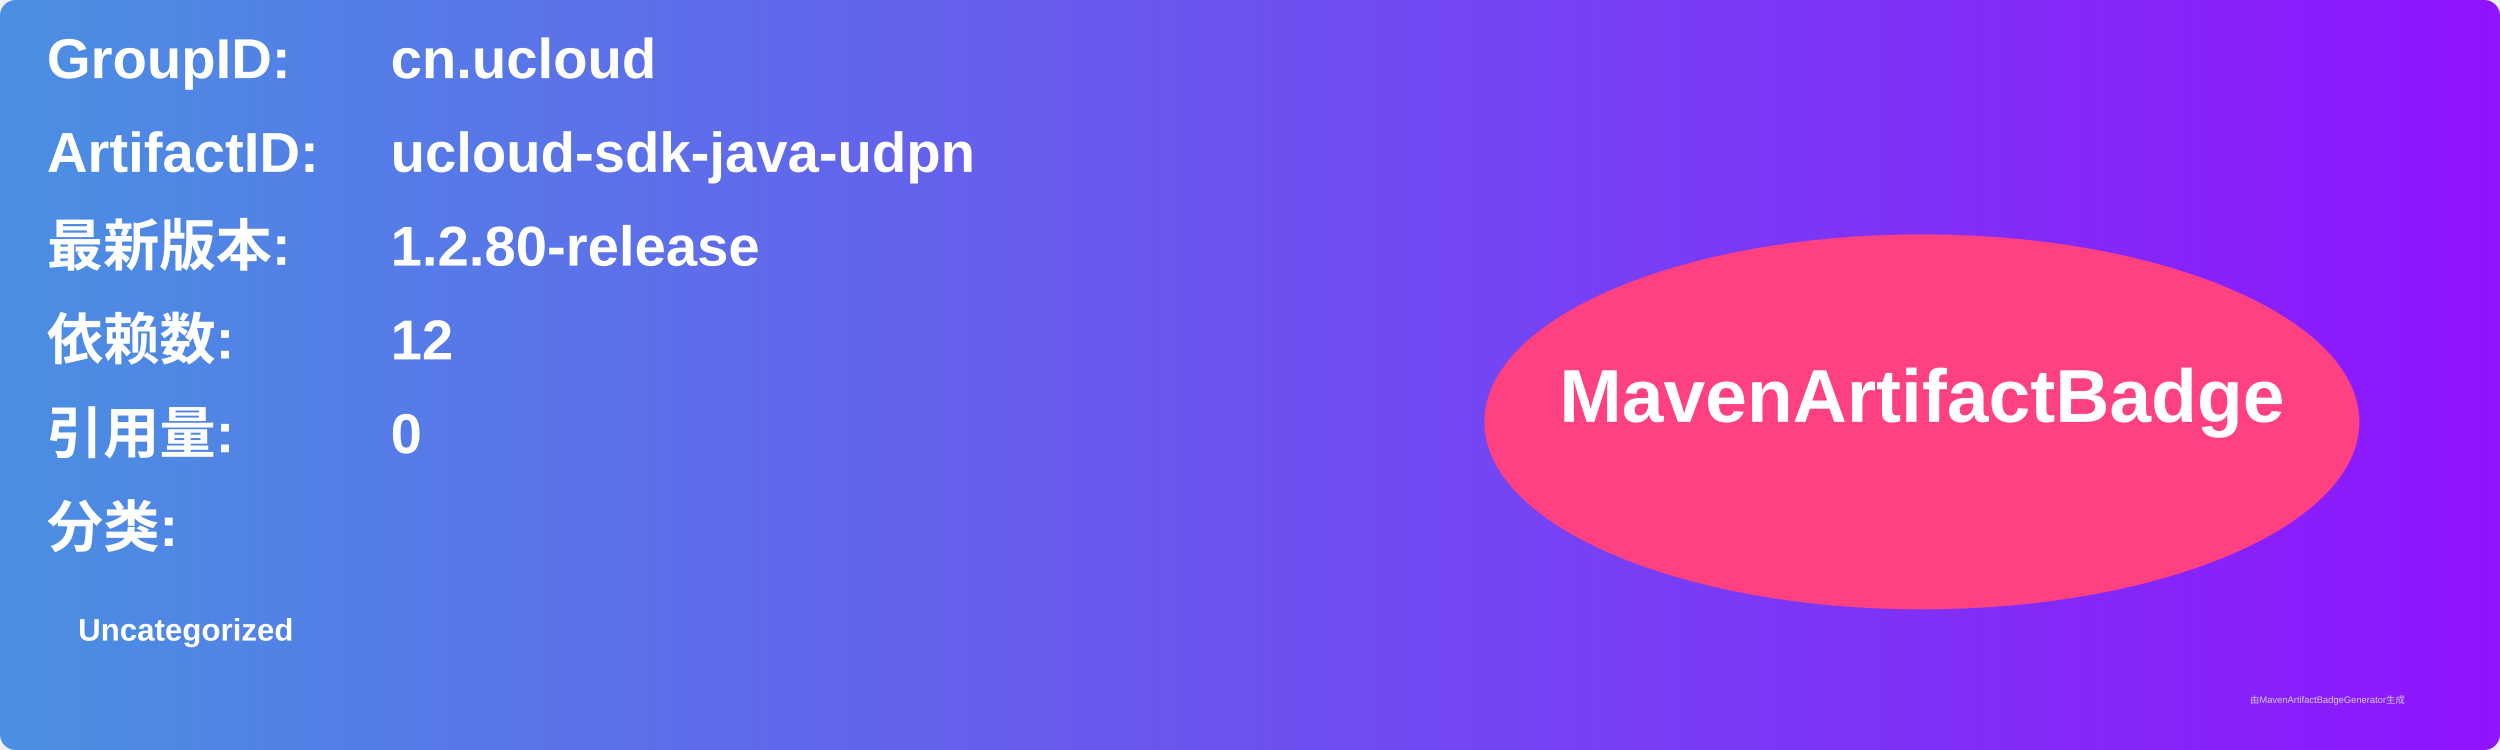
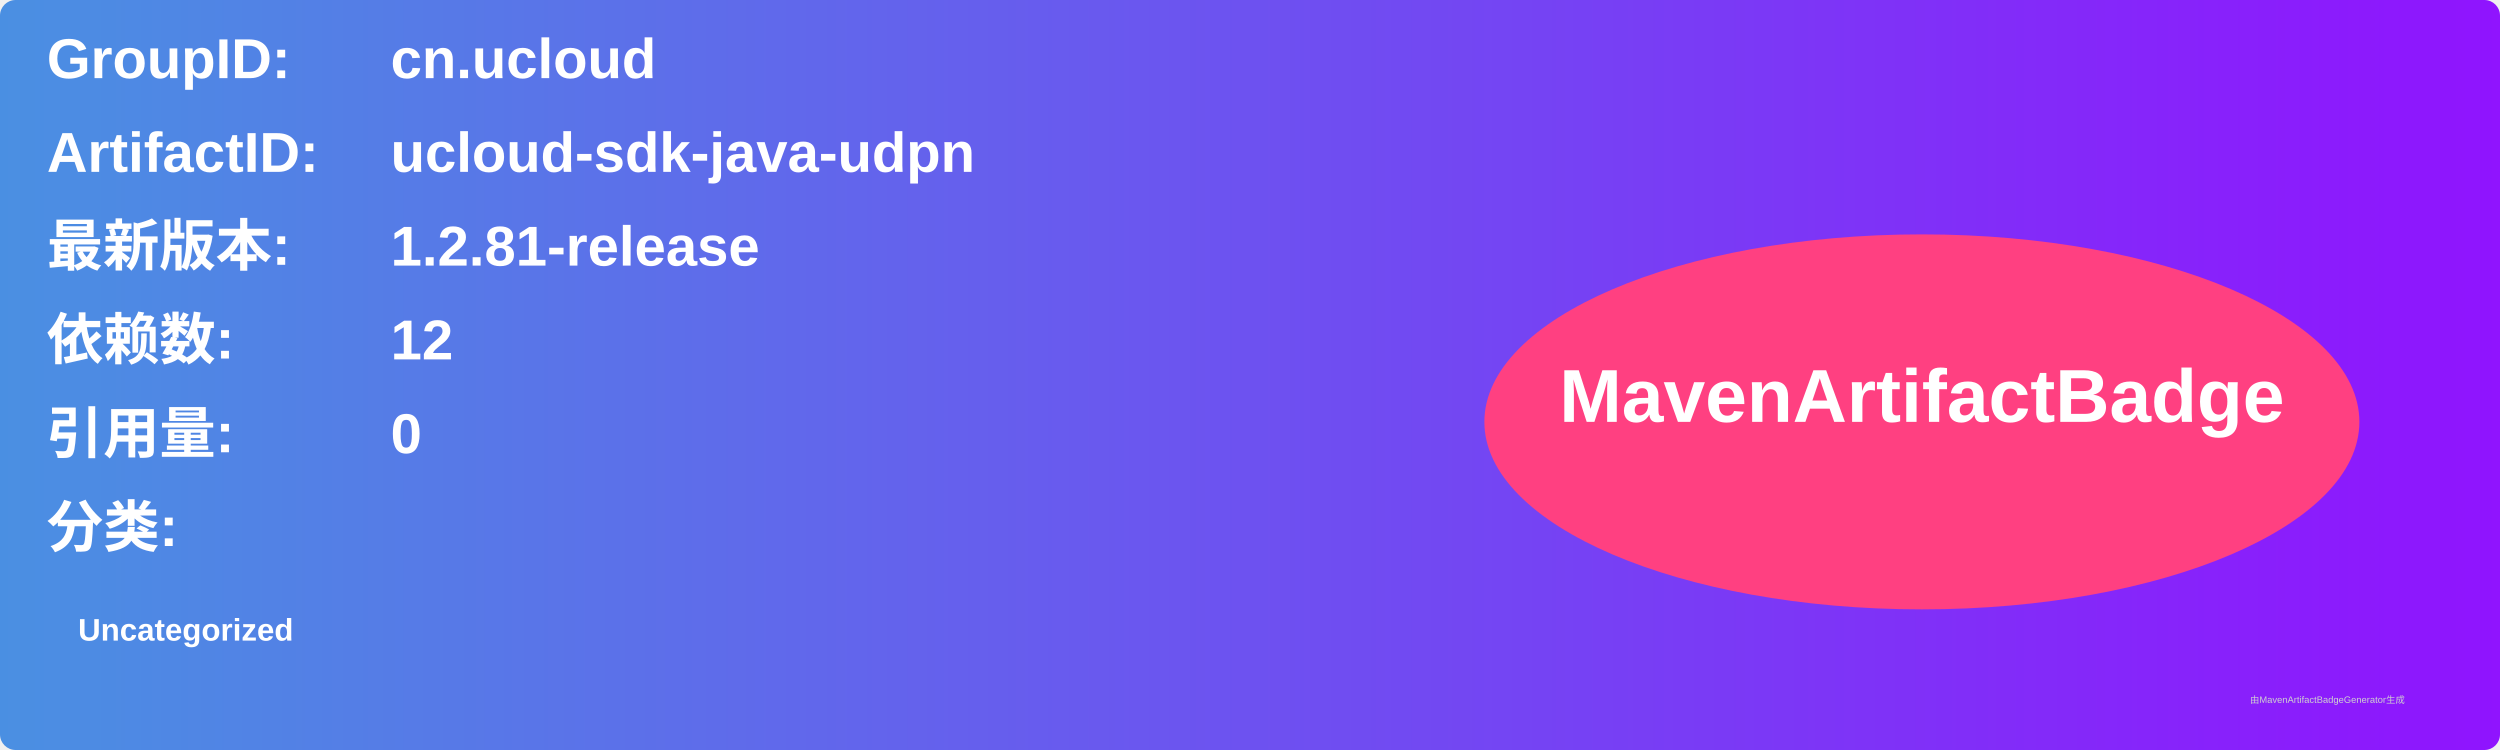
<svg xmlns="http://www.w3.org/2000/svg" width="800" height="240" viewBox="0 0 800 240">
  <linearGradient id="grad" x1="0%" y1="0%" x2="100%" y2="0%">
    <stop offset="0%" stop-color="#4a90e2" />
    <stop offset="100%" stop-color="#9013fe" />
  </linearGradient>
  <rect width="100%" height="100%" rx="5" ry="5" fill="url(#grad)" />
  <g transform="translate(15, 15)">
    <text x="0" y="10" font-family="Arial" font-size="18" fill="white" font-weight="bold" width="260">GroupID:</text>
    <text x="110" y="10" font-family="Arial" font-size="18" fill="white" font-weight="bold" width="460">cn.ucloud</text>
    <text x="0" y="40" font-family="Arial" font-size="18" fill="white" font-weight="bold" width="260">ArtifactID:</text>
    <text x="110" y="40" font-family="Arial" font-size="18" fill="white" font-weight="bold" width="460">ucloud-sdk-java-udpn</text>
    <text x="0" y="70" font-family="Arial" font-size="18" fill="white" font-weight="bold">最新版本:</text>
    <text x="110" y="70" font-family="Arial" font-size="18" fill="white" font-weight="bold">
-       <tspan font-weight="bold">1.2.80-release</tspan>
+       <tspan font-weight="bold">1.2.81-release</tspan>
    </text>
    <text x="0" y="100" font-family="Arial" font-size="18" fill="white" font-weight="bold">依赖数: </text>
    <text x="110" y="100" font-family="Arial" font-size="18" fill="white">
      <tspan font-weight="bold">12</tspan>
    </text>
    <text x="0" y="130" font-family="Arial" font-size="18" fill="white" font-weight="bold">引用量: </text>
    <text x="110" y="130" font-family="Arial" font-size="18" fill="white">
      <tspan font-weight="bold">0</tspan>
    </text>
    <text x="0" y="160" font-family="Arial" font-size="18" fill="white" font-weight="bold">分类:</text>
    <text x="10" y="190" font-family="Arial" font-size="10" fill="white">
      <tspan font-weight="bold">Uncategorized</tspan>
    </text>
    <ellipse cx="600" cy="120" rx="140" ry="60" fill="#ff4081" />
    <text x="600" y="120" text-anchor="middle" font-family="Arial" font-size="24" fill="white" font-weight="bold">MavenArtifactBadge</text>
  </g>
  <text x="720" y="225" font-family="Arial" font-size="3" fill="#d0d0d0">由MavenArtifactBadgeGenerator生成</text>
</svg>
